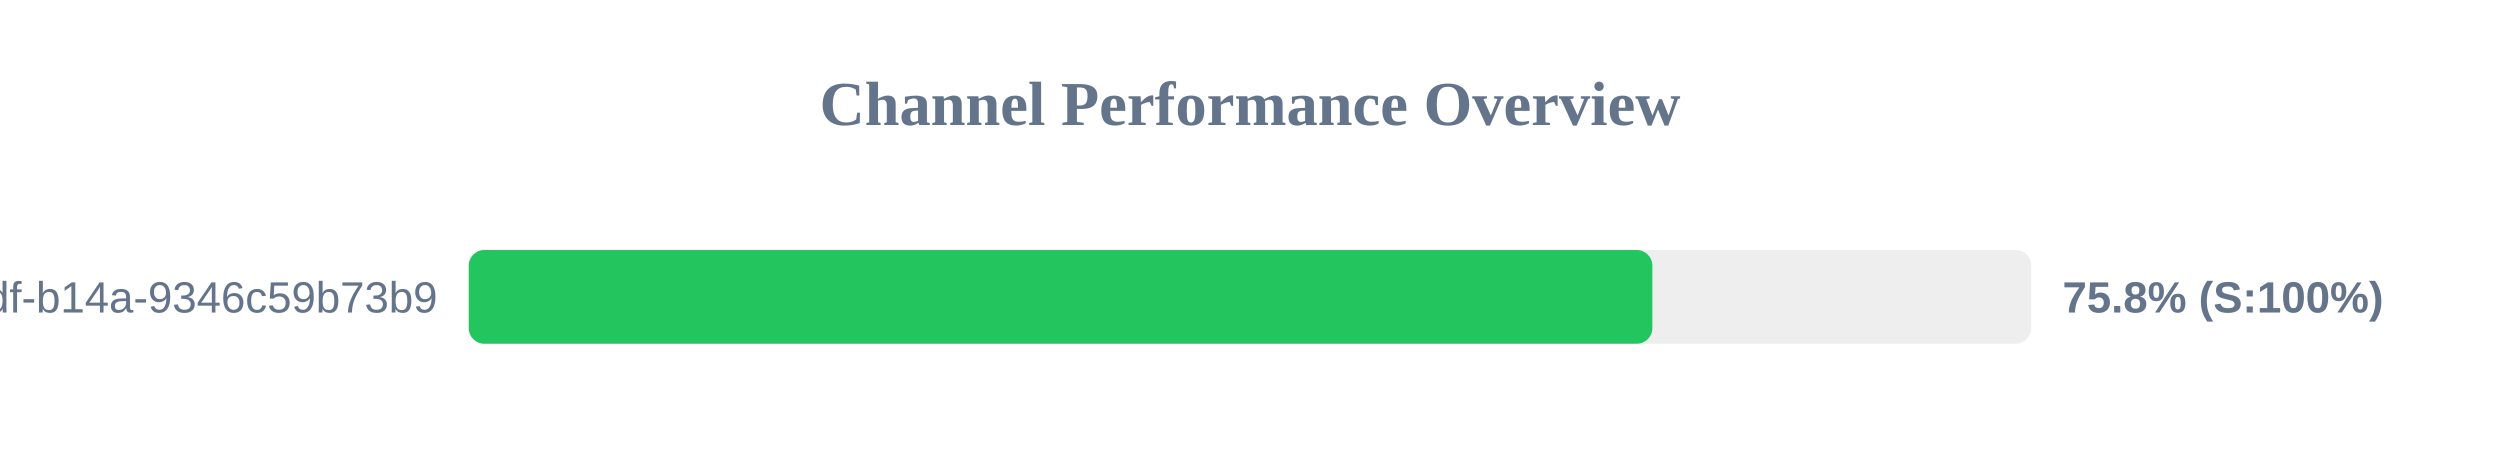
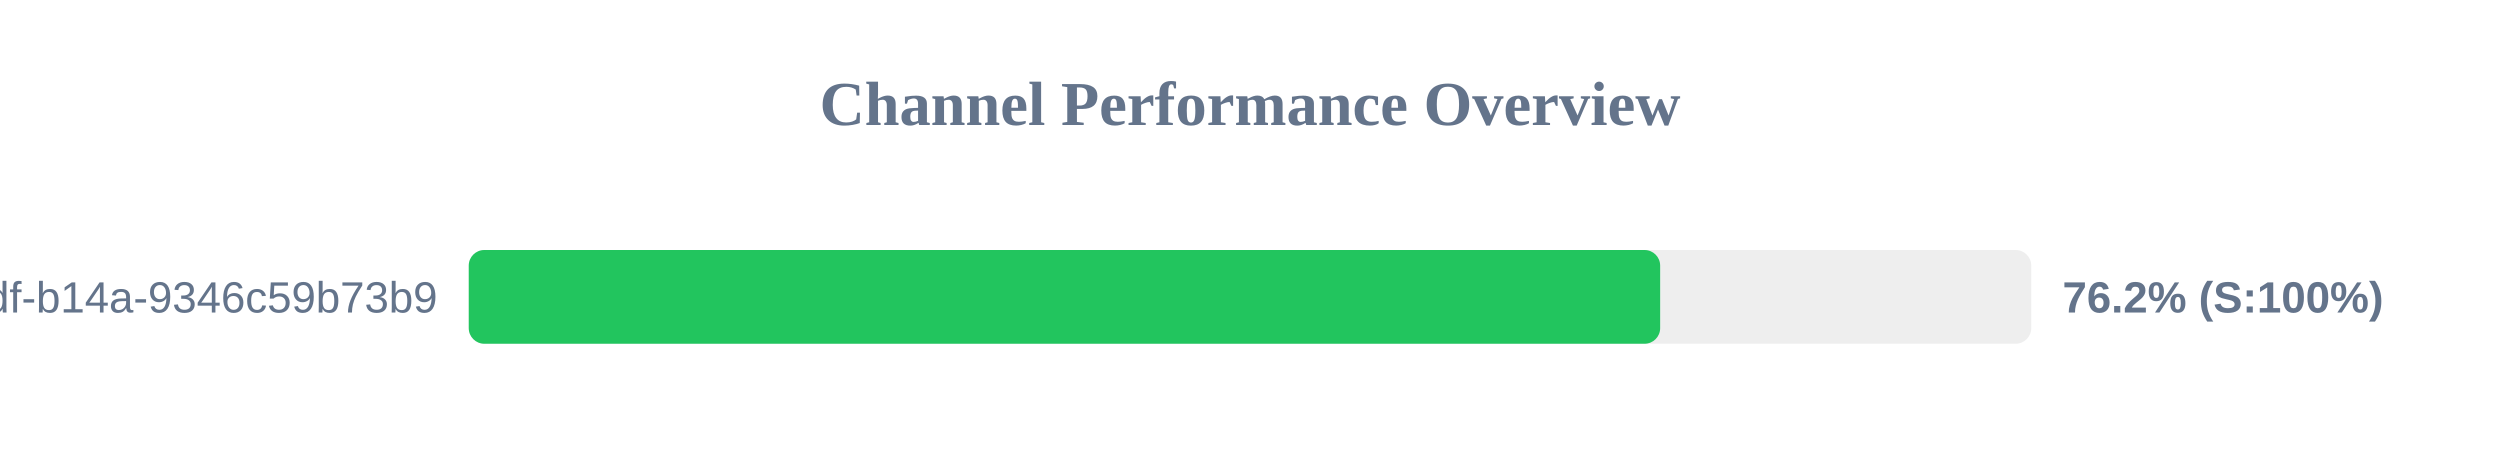
<svg xmlns="http://www.w3.org/2000/svg" width="800" height="150" version="1.1">
  <style>
        .row { font: 14px Arial; fill: #64748b; }
        .score { font: bold 14px Arial; fill: #64748b; }
    </style>
  <text x="400" y="40" text-anchor="middle" font-size="20px" font-weight="bold" fill="#64748b">Channel Performance Overview</text>
  <rect x="150" y="80" width="500" height="30" fill="#eee" rx="5" />
-   <rect x="150" y="80" width="378.75" height="30" fill="#22c55e" rx="5" />
+   <rect x="150" y="80" width="381.25" height="30" fill="#22c55e" rx="5" />
  <text x="140" y="100" text-anchor="end" class="row">?uuid=55ca7a9e-cf90-49df-b14a-9346c59b73b9</text>
-   <text x="660" y="100" text-anchor="start" class="score">75.8% (S:100%)</text>
+   <text x="660" y="100" text-anchor="start" class="score">76.2% (S:100%)</text>
</svg>
